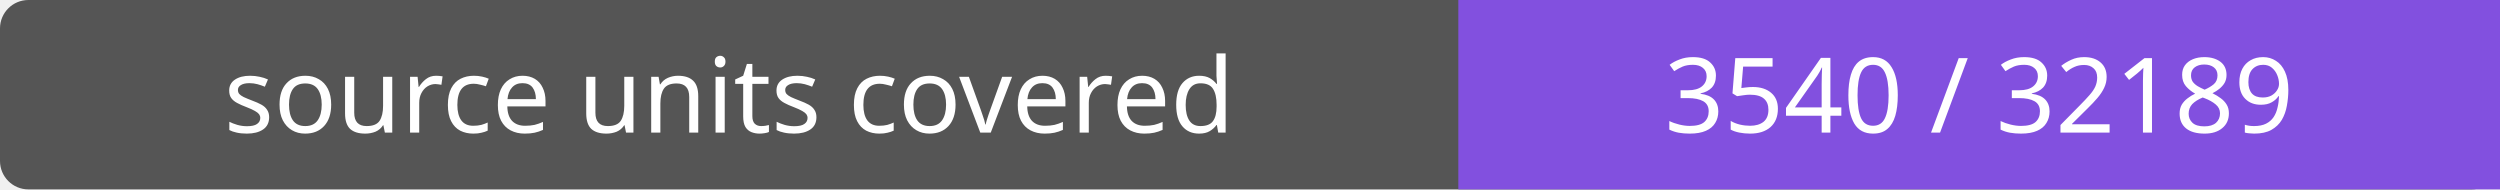
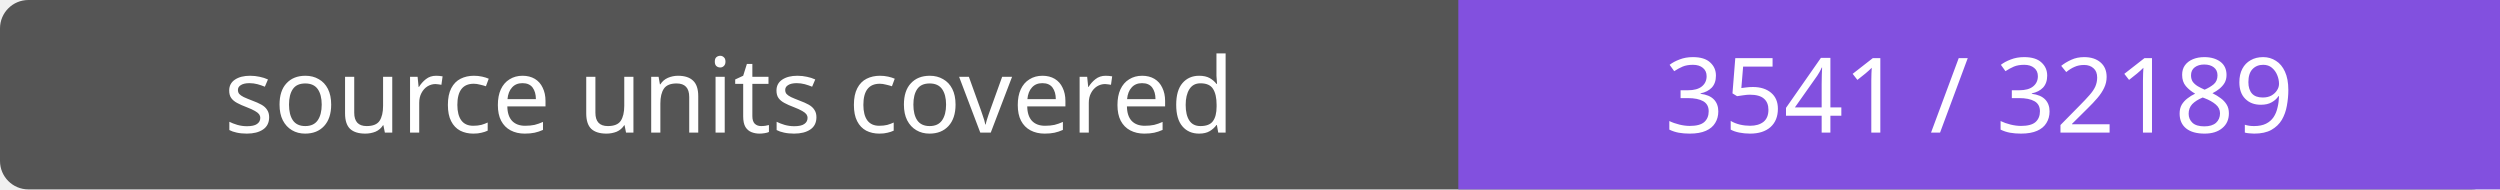
- <svg xmlns="http://www.w3.org/2000/svg" width="264" height="20" role="img" aria-label="source units covered: 3540 / 32189">
+ <svg xmlns="http://www.w3.org/2000/svg" width="264" height="20" role="img" aria-label="source units covered: 3541 / 32189">
  <rect width="264" height="20" rx="3" fill="#555" />
  <path fill="#8250df" d="M154 0h110v20H154z" />
  <g fill="#fff" text-anchor="middle" font-family="Verdana,sans-serif" font-size="11">
    <text x="77.0" y="14">source units covered</text>
-     <text x="209.0" y="14">3540 / 32189</text>
+     <text x="209.0" y="14">3541 / 32189</text>
  </g>
</svg>
